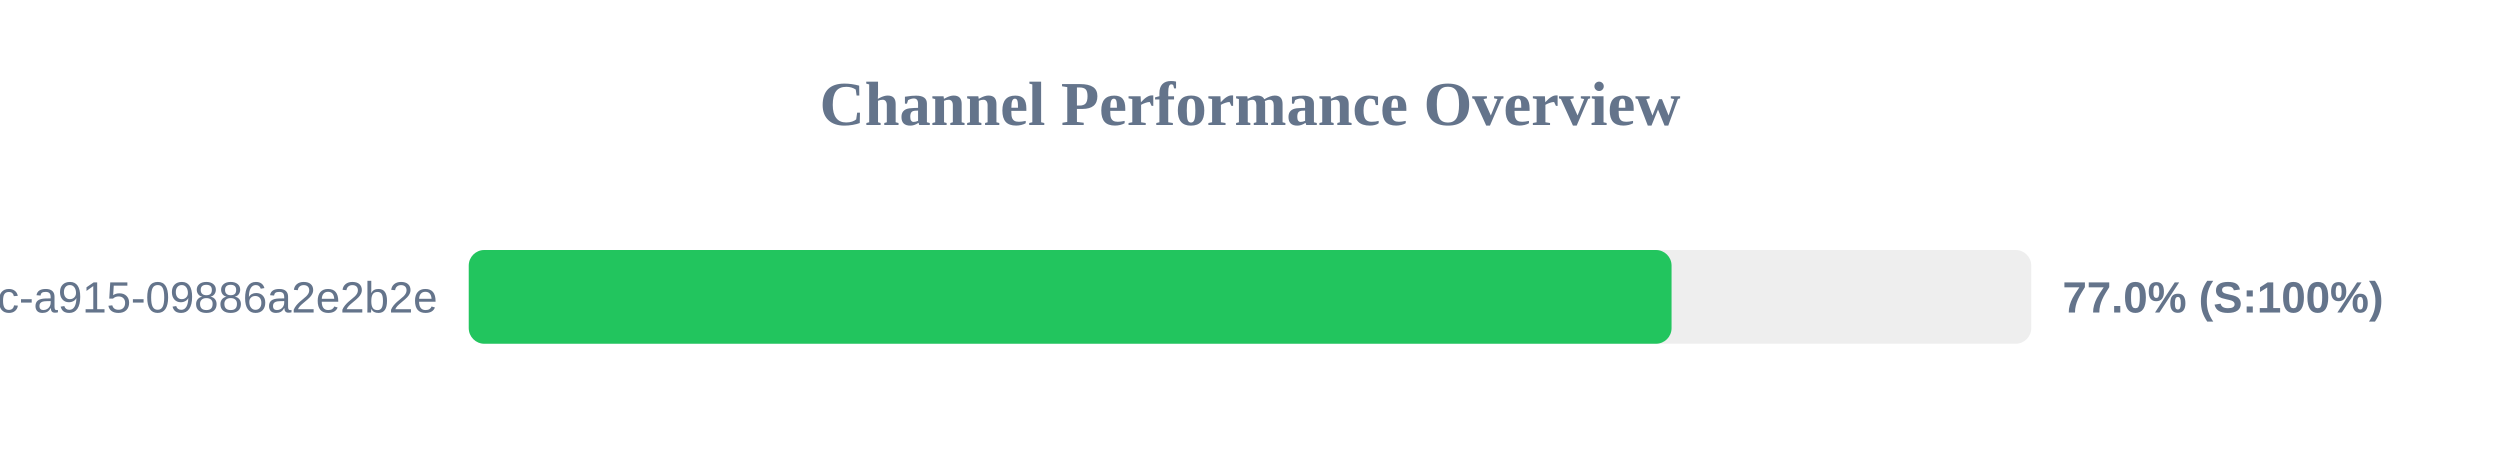
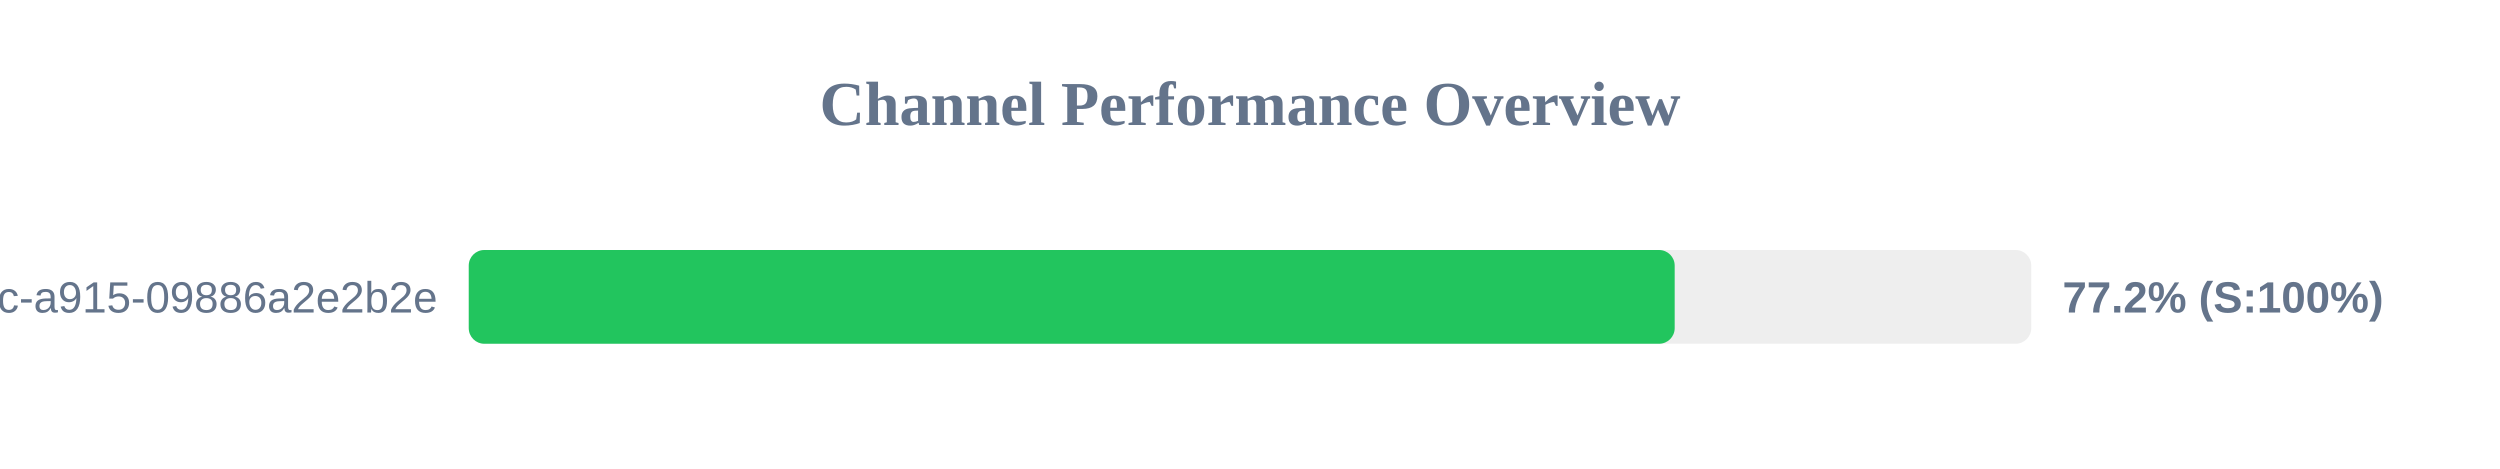
<svg xmlns="http://www.w3.org/2000/svg" width="800" height="150" version="1.1">
  <style>
        .row { font: 14px Arial; fill: #64748b; }
        .score { font: bold 14px Arial; fill: #64748b; }
    </style>
  <text x="400" y="40" text-anchor="middle" font-size="20px" font-weight="bold" fill="#64748b">Channel Performance Overview</text>
  <rect x="150" y="80" width="500" height="30" fill="#eee" rx="5" />
-   <rect x="150" y="80" width="384.9" height="30" fill="#22c55e" rx="5" />
+   <rect x="150" y="80" width="385.9" height="30" fill="#22c55e" rx="5" />
  <text x="140" y="100" text-anchor="end" class="row">?uuid=52816135-d3bc-46bc-a915-09886a2e2b2e</text>
-   <text x="660" y="100" text-anchor="start" class="score">77.0% (S:100%)</text>
+   <text x="660" y="100" text-anchor="start" class="score">77.2% (S:100%)</text>
</svg>
